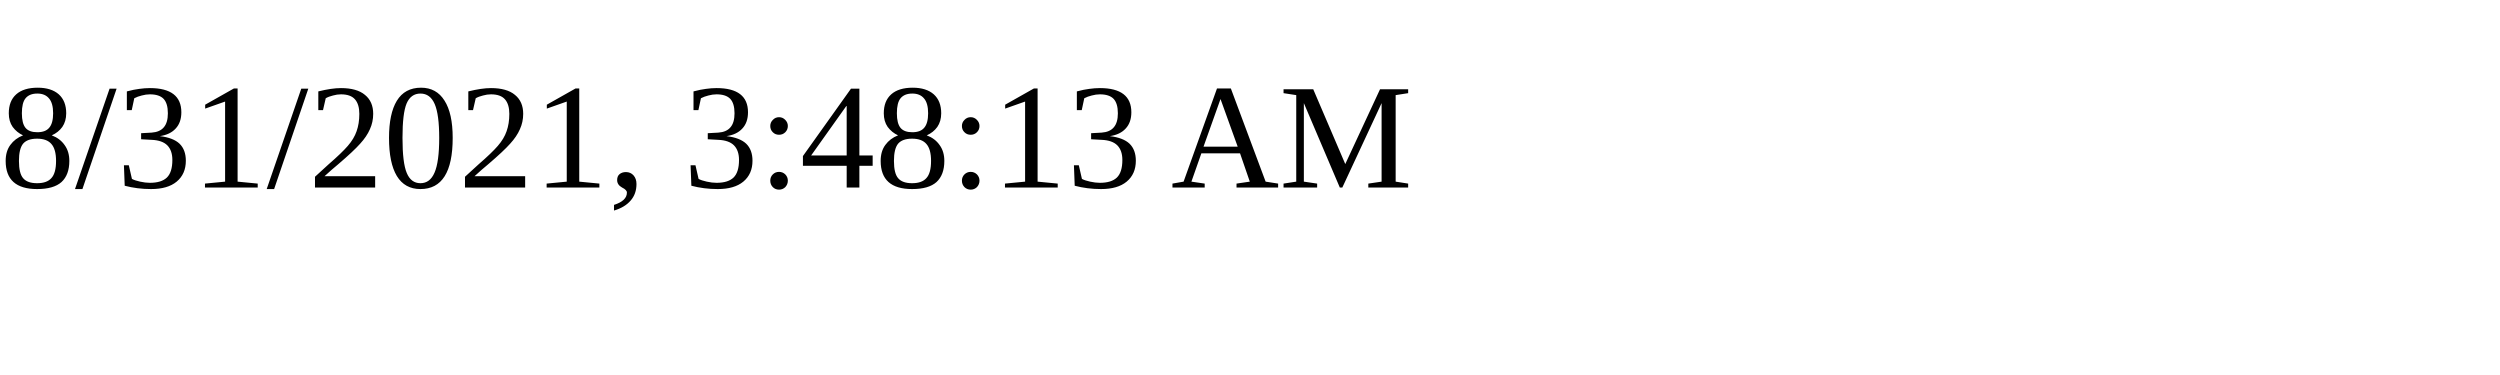
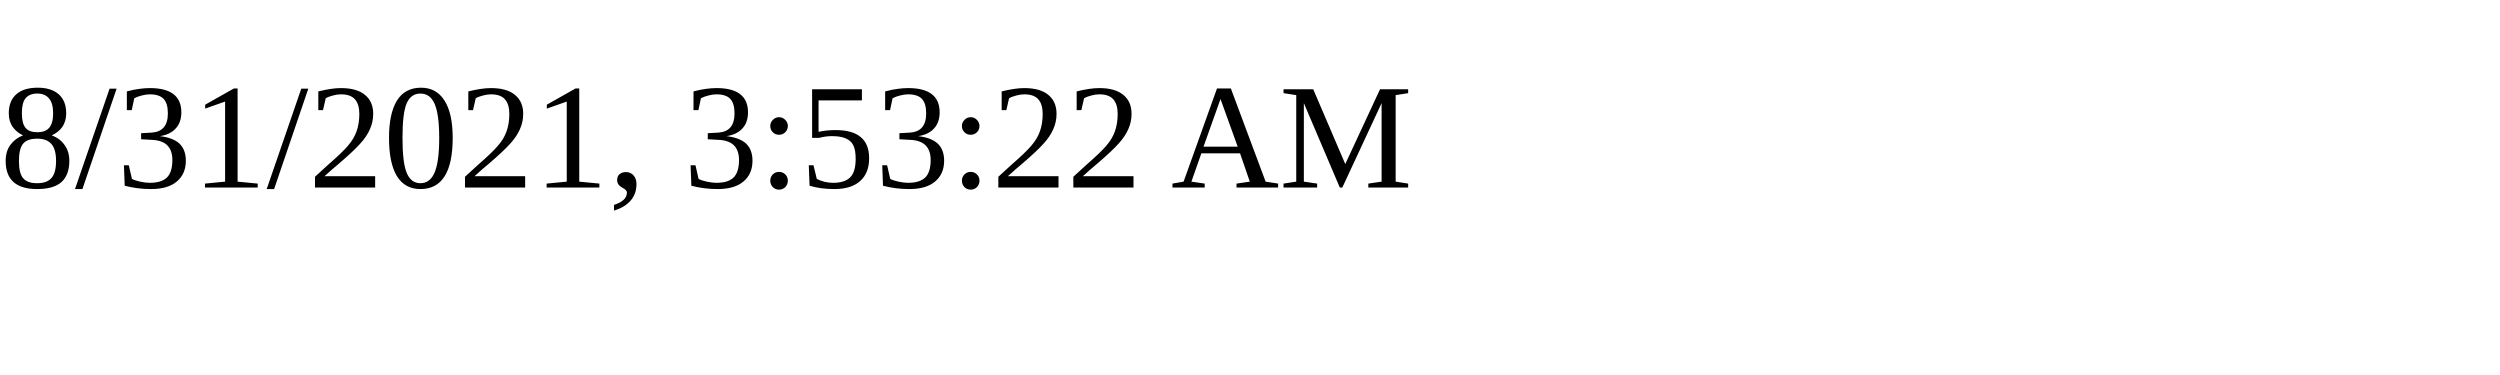
<svg xmlns="http://www.w3.org/2000/svg" height="30" width="200">
-   <text x="0" y="15">8/31/2021, 3:48:13 AM</text>
+   <text x="0" y="15">8/31/2021, 3:53:22 AM</text>
</svg>
